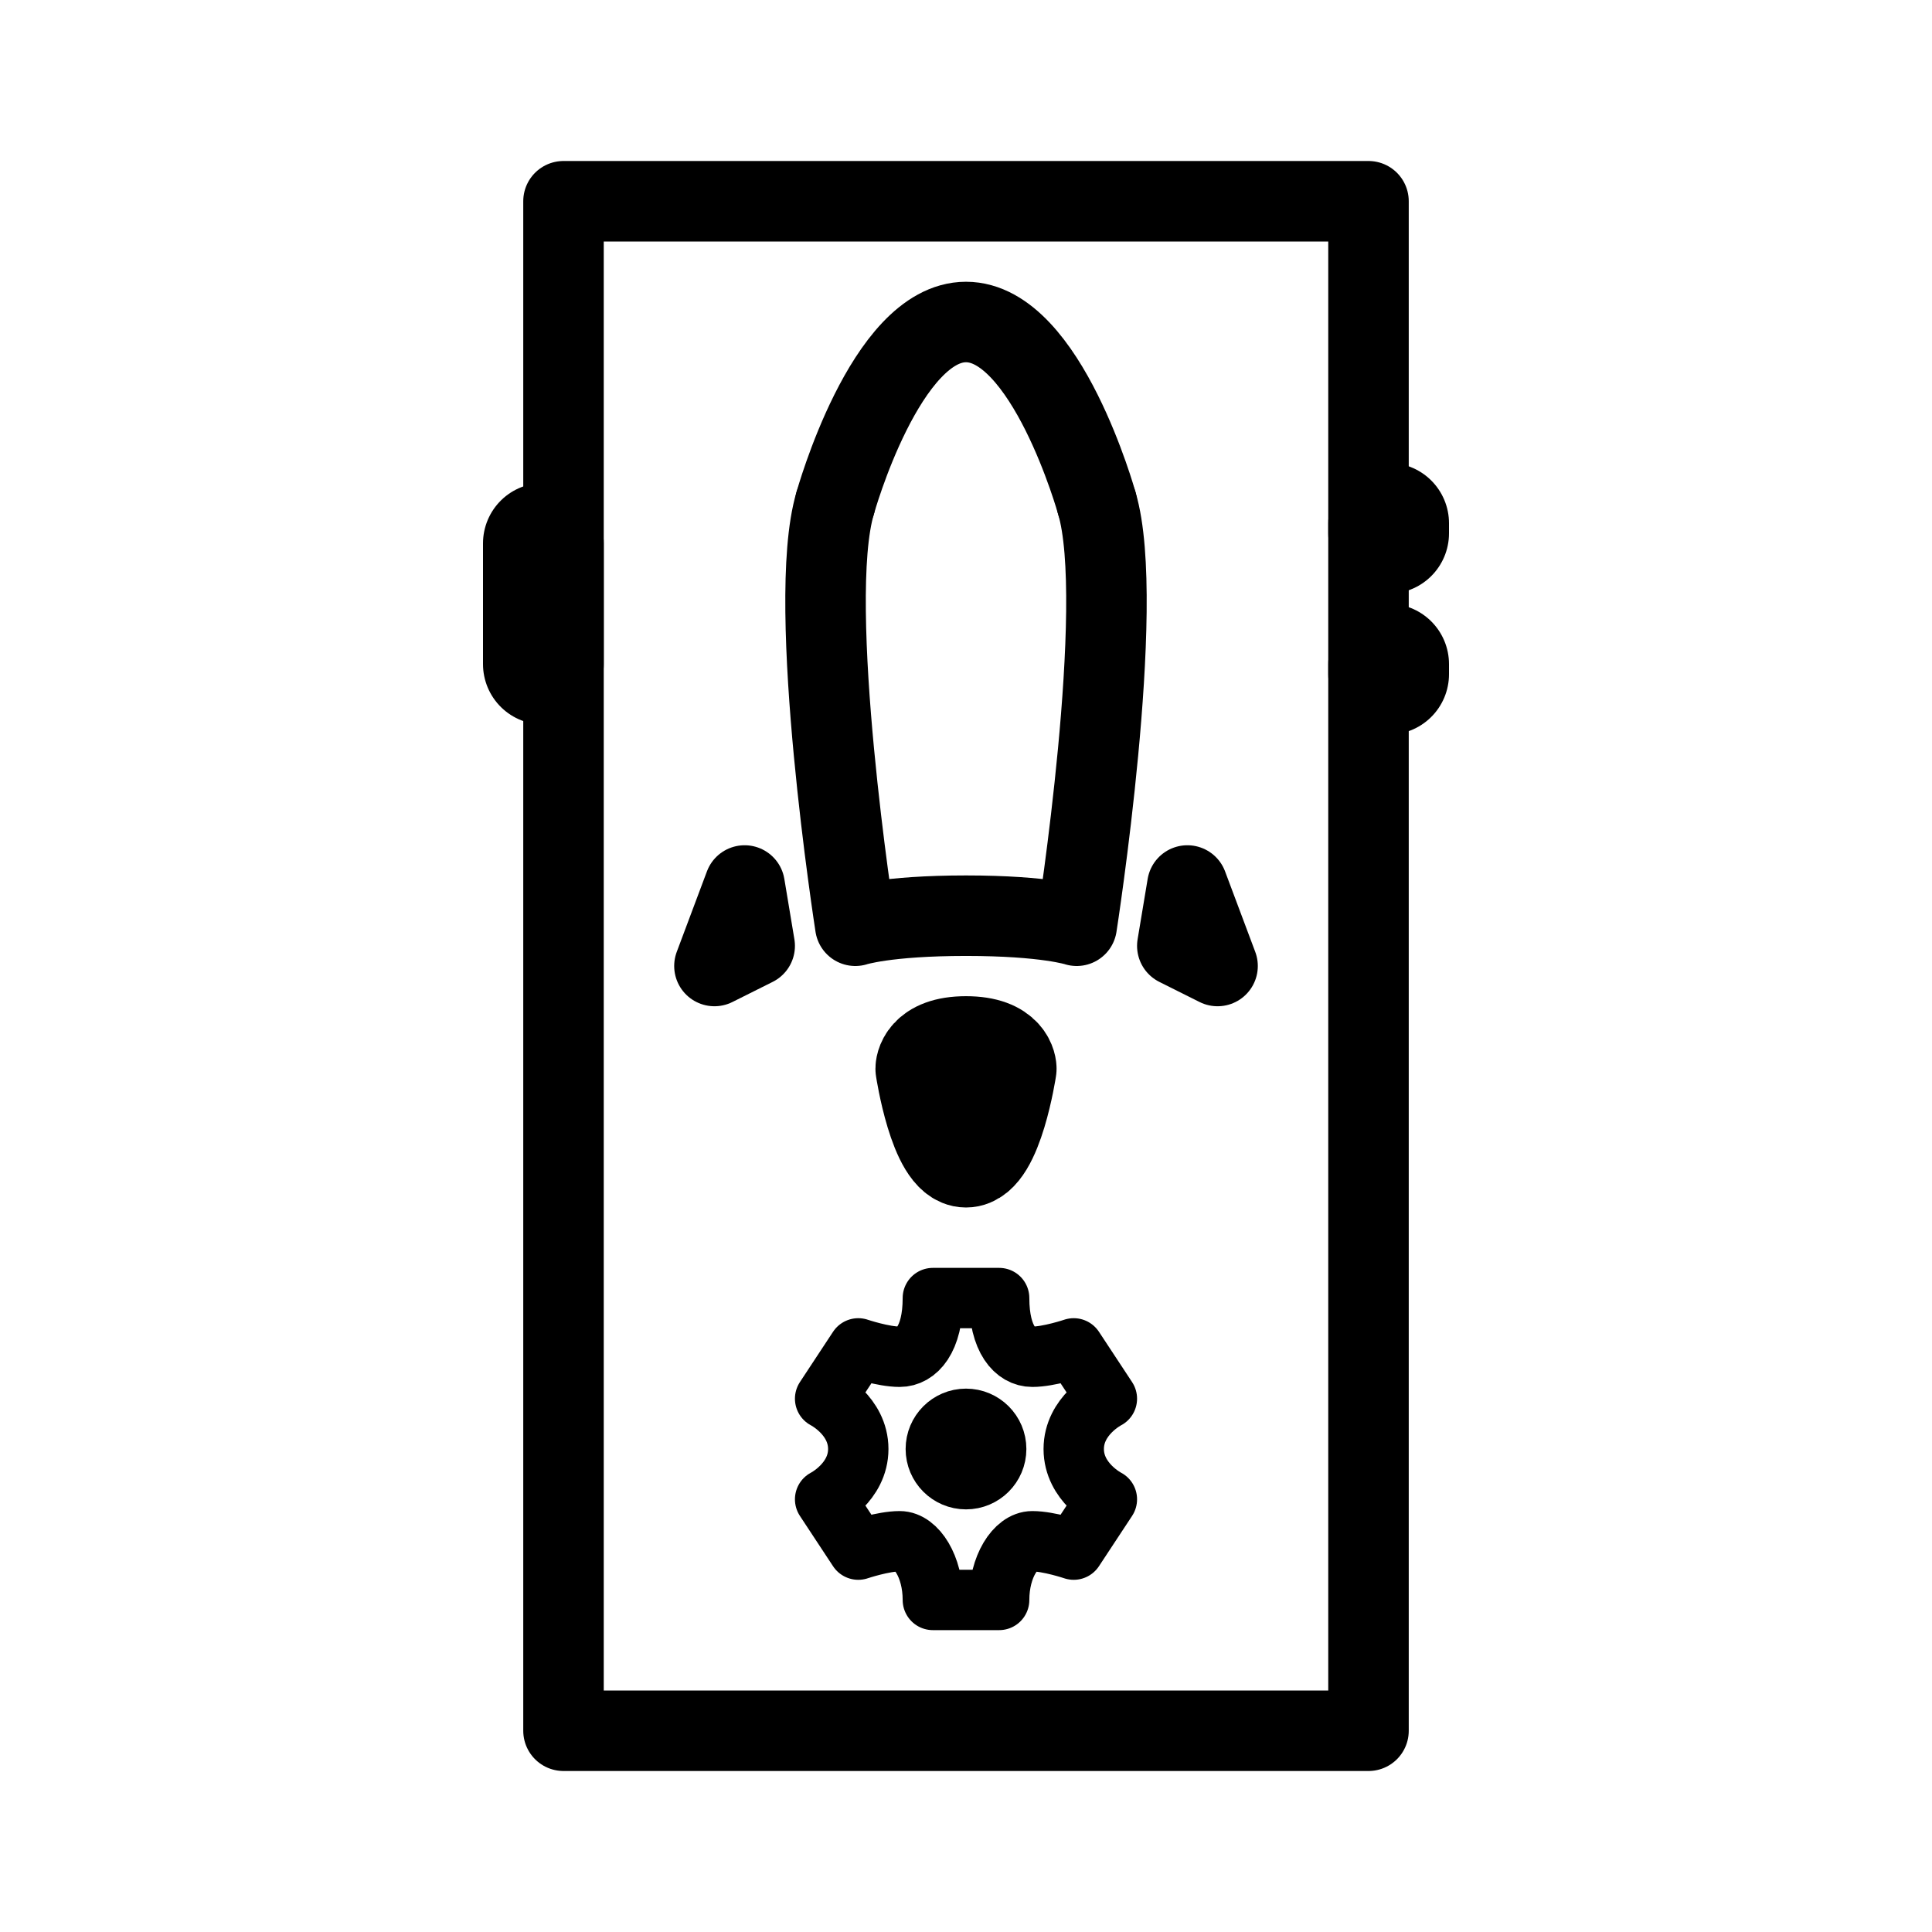
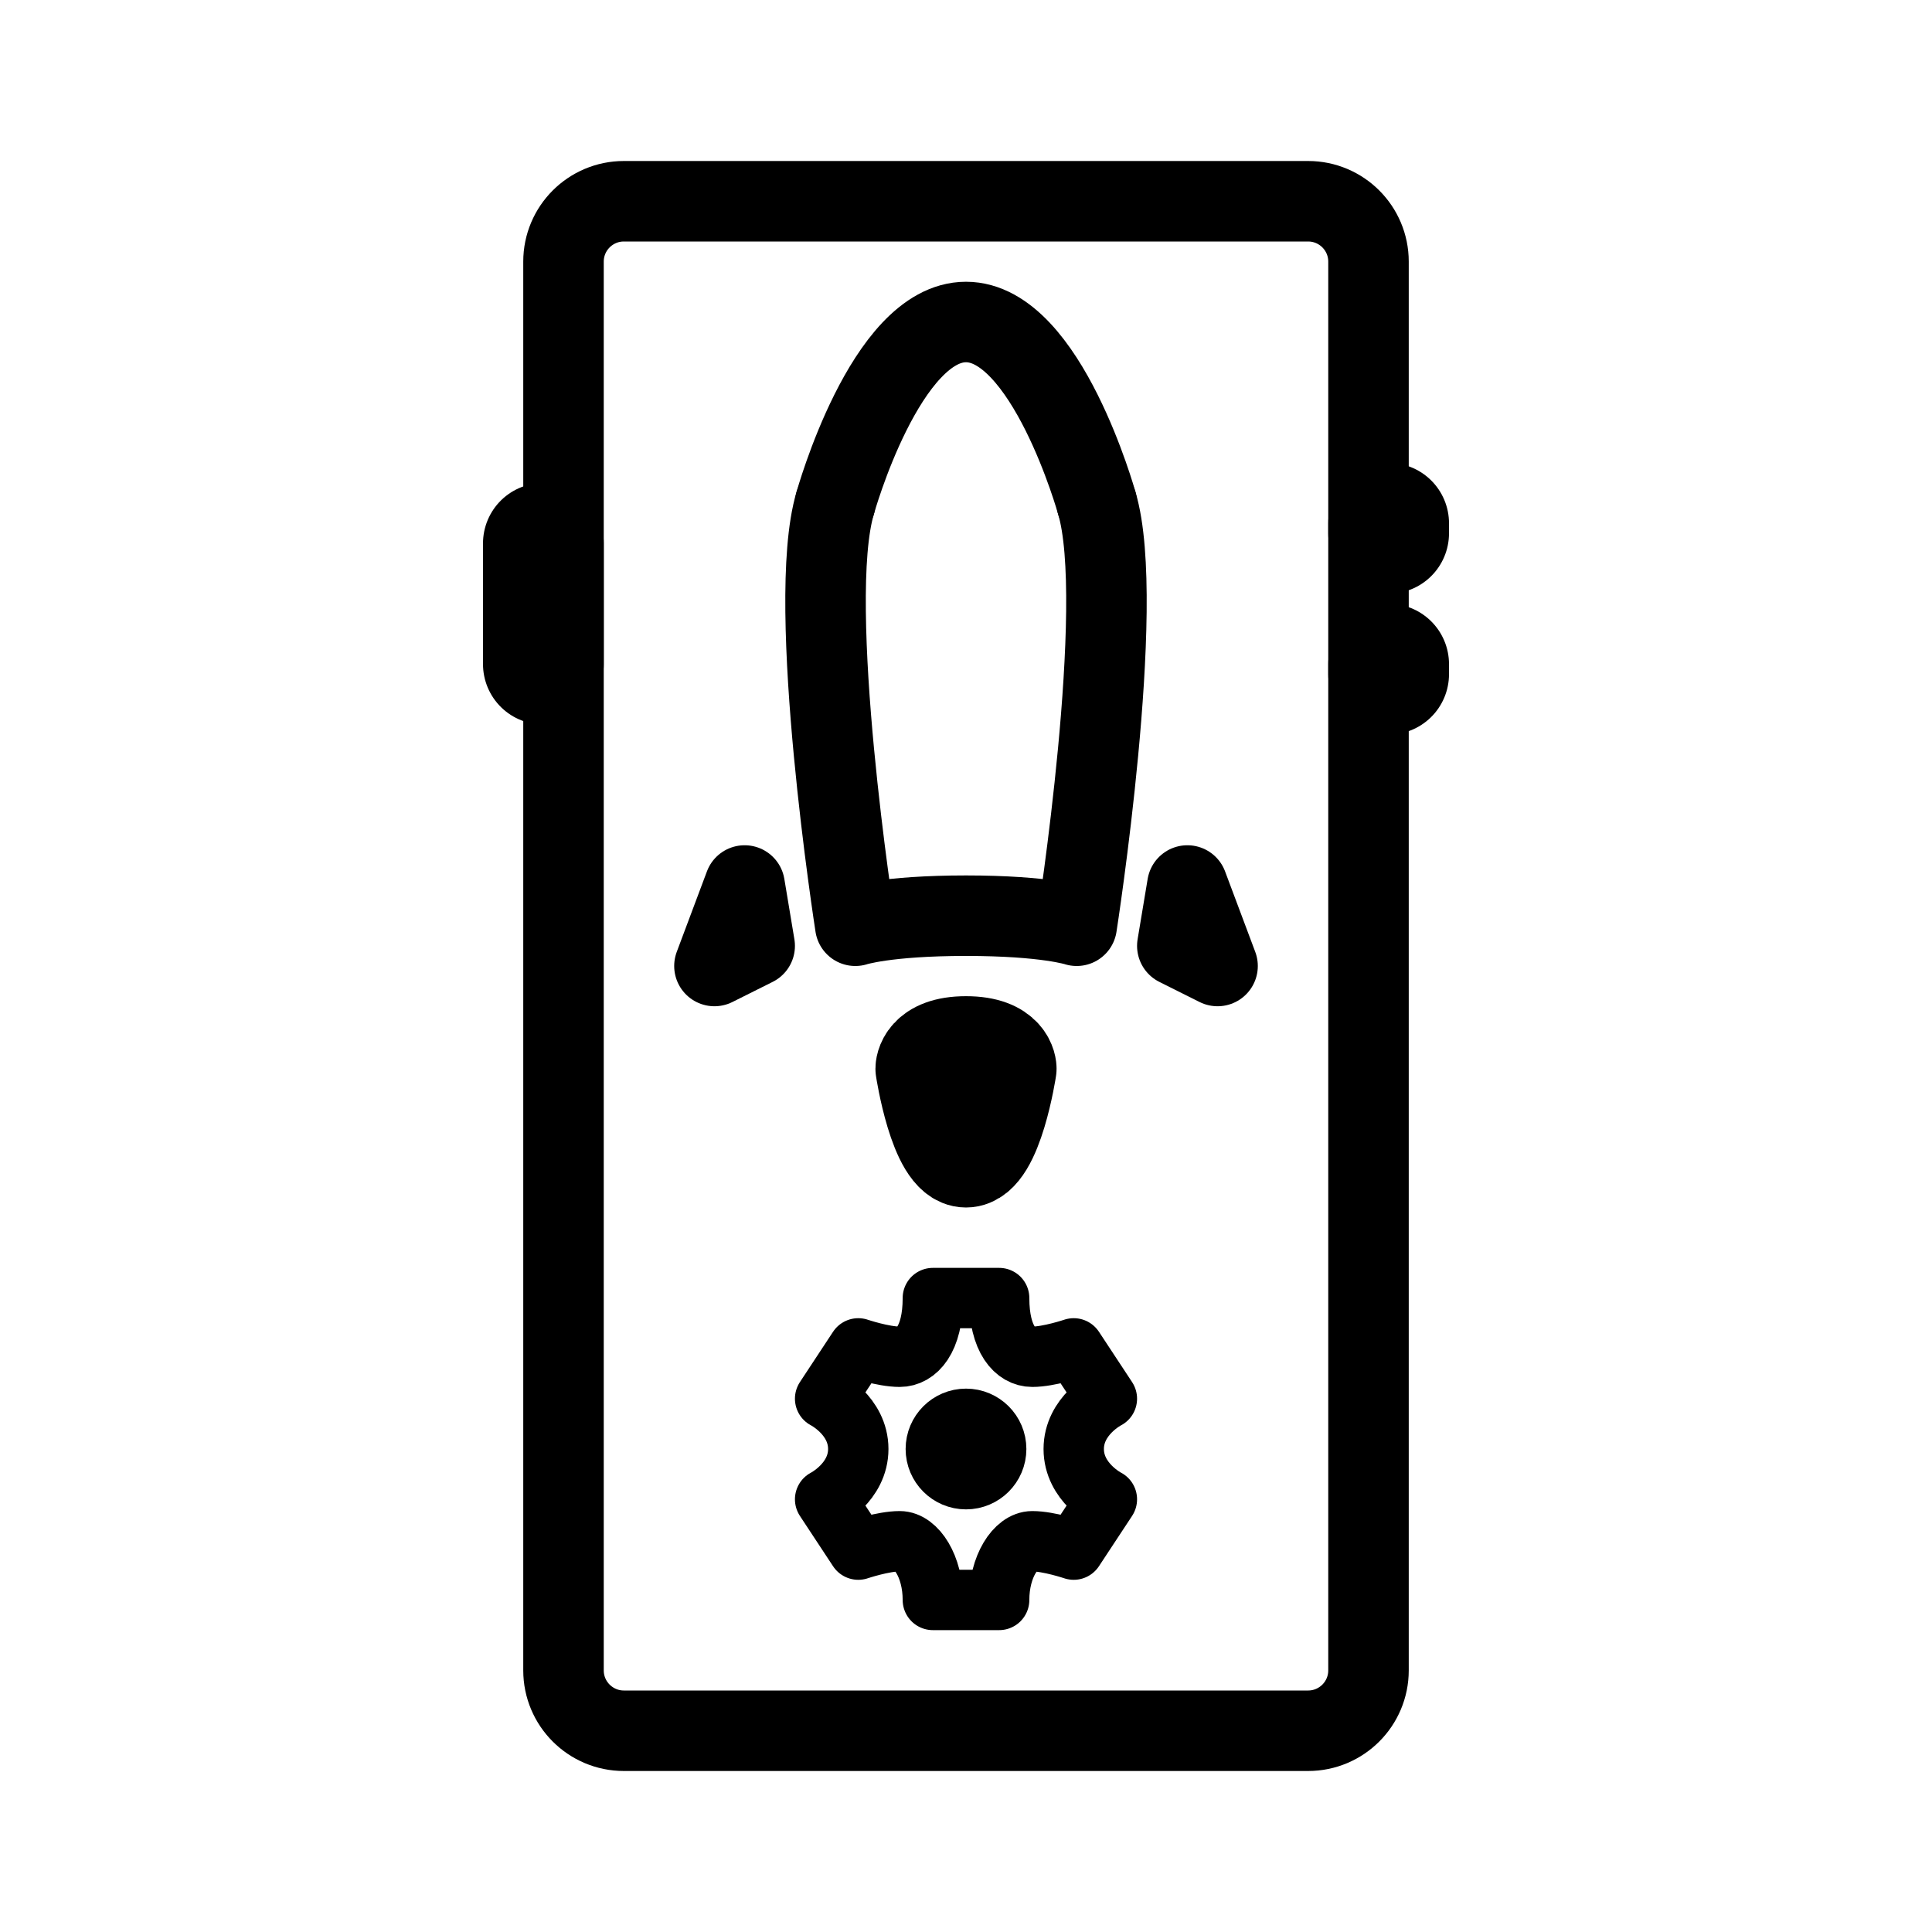
<svg xmlns="http://www.w3.org/2000/svg" width="192" height="192" viewBox="0 0 192 192" fill="none">
-   <path d="M56 20h80v152H56V20Z" stroke="#000" stroke-width="8" stroke-linecap="round" stroke-linejoin="round" />
+   <path d="M62 20h68a6 6 0 0 1 6 6v140a6 6 0 0 1-6 6H62a6 6 0 0 1-6-6V26a6 6 0 0 1 6-6Z" stroke="#000" stroke-width="8" stroke-linecap="round" stroke-linejoin="round" />
  <path d="M54 54v12m84-14v1m0 13v1" stroke="#000" stroke-width="12" stroke-linecap="round" stroke-linejoin="round" />
  <path d="M83 50s5-18 13-18 13 18 13 18" stroke="#000" stroke-width="8" stroke-linecap="round" stroke-linejoin="round" />
  <path d="M92 106.2s1.333 8.8 4 8.8 4-8.8 4-8.8 0-2.2-4-2.2-4 2.2-4 2.2Z" stroke="#000" stroke-width="10" stroke-linejoin="round" />
  <path d="M83 50c-3 10 2 42 2 42s3-1 11-1 11 1 11 1 5-32 2-42" stroke="#000" stroke-width="8" stroke-linecap="round" stroke-linejoin="round" />
  <path d="m71 96 3-8 1 6-4 2Zm50 0-3-8-1 6 4 2Z" stroke="#000" stroke-width="8" stroke-linejoin="round" />
  <path d="M96 129h-3.294c0 4.167-1.647 5.833-3.294 5.833S85.294 134 85.294 134L82 139s3.294 1.667 3.294 5S82 149 82 149l3.294 5s2.47-.833 4.118-.833c1.647 0 3.294 2.5 3.294 5.833H96m0-30h3.294c0 4.167 1.647 5.833 3.294 5.833s4.118-.833 4.118-.833l3.294 5s-3.294 1.667-3.294 5 3.294 5 3.294 5l-3.294 5s-2.471-.833-4.118-.833c-1.647 0-3.294 2.5-3.294 5.833H96" stroke="#000" stroke-width="6" stroke-linecap="round" stroke-linejoin="round" />
  <circle cx="96" cy="144" r="3" stroke="#000" stroke-width="6" stroke-linejoin="round" />
</svg>
